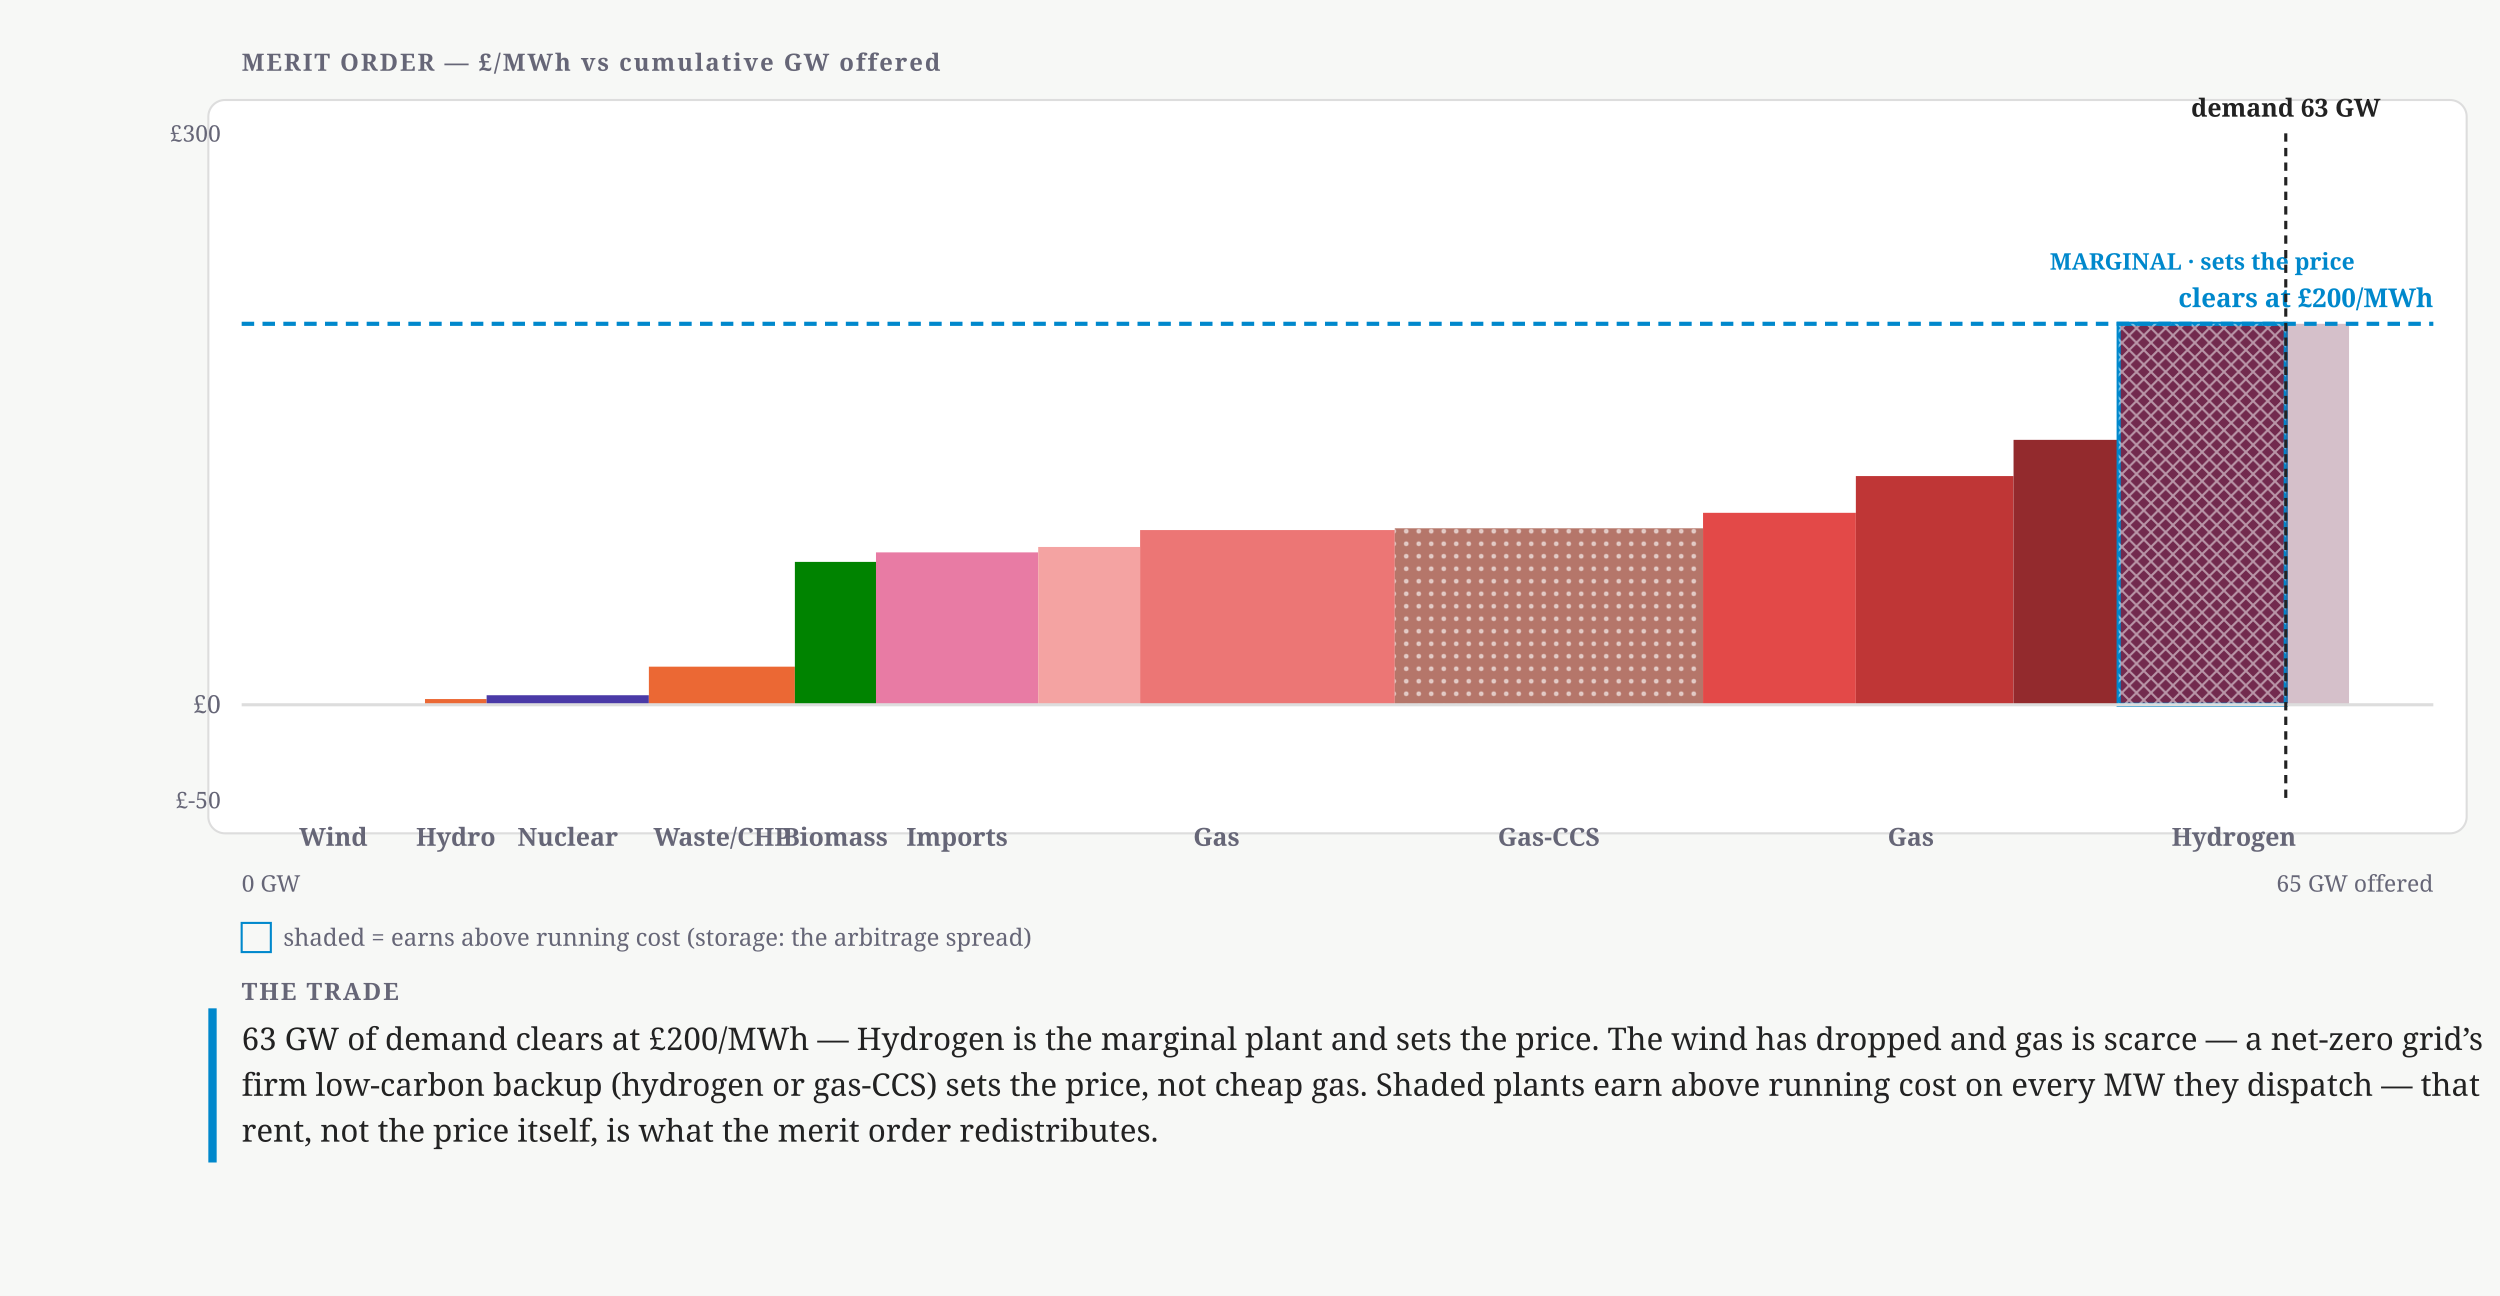
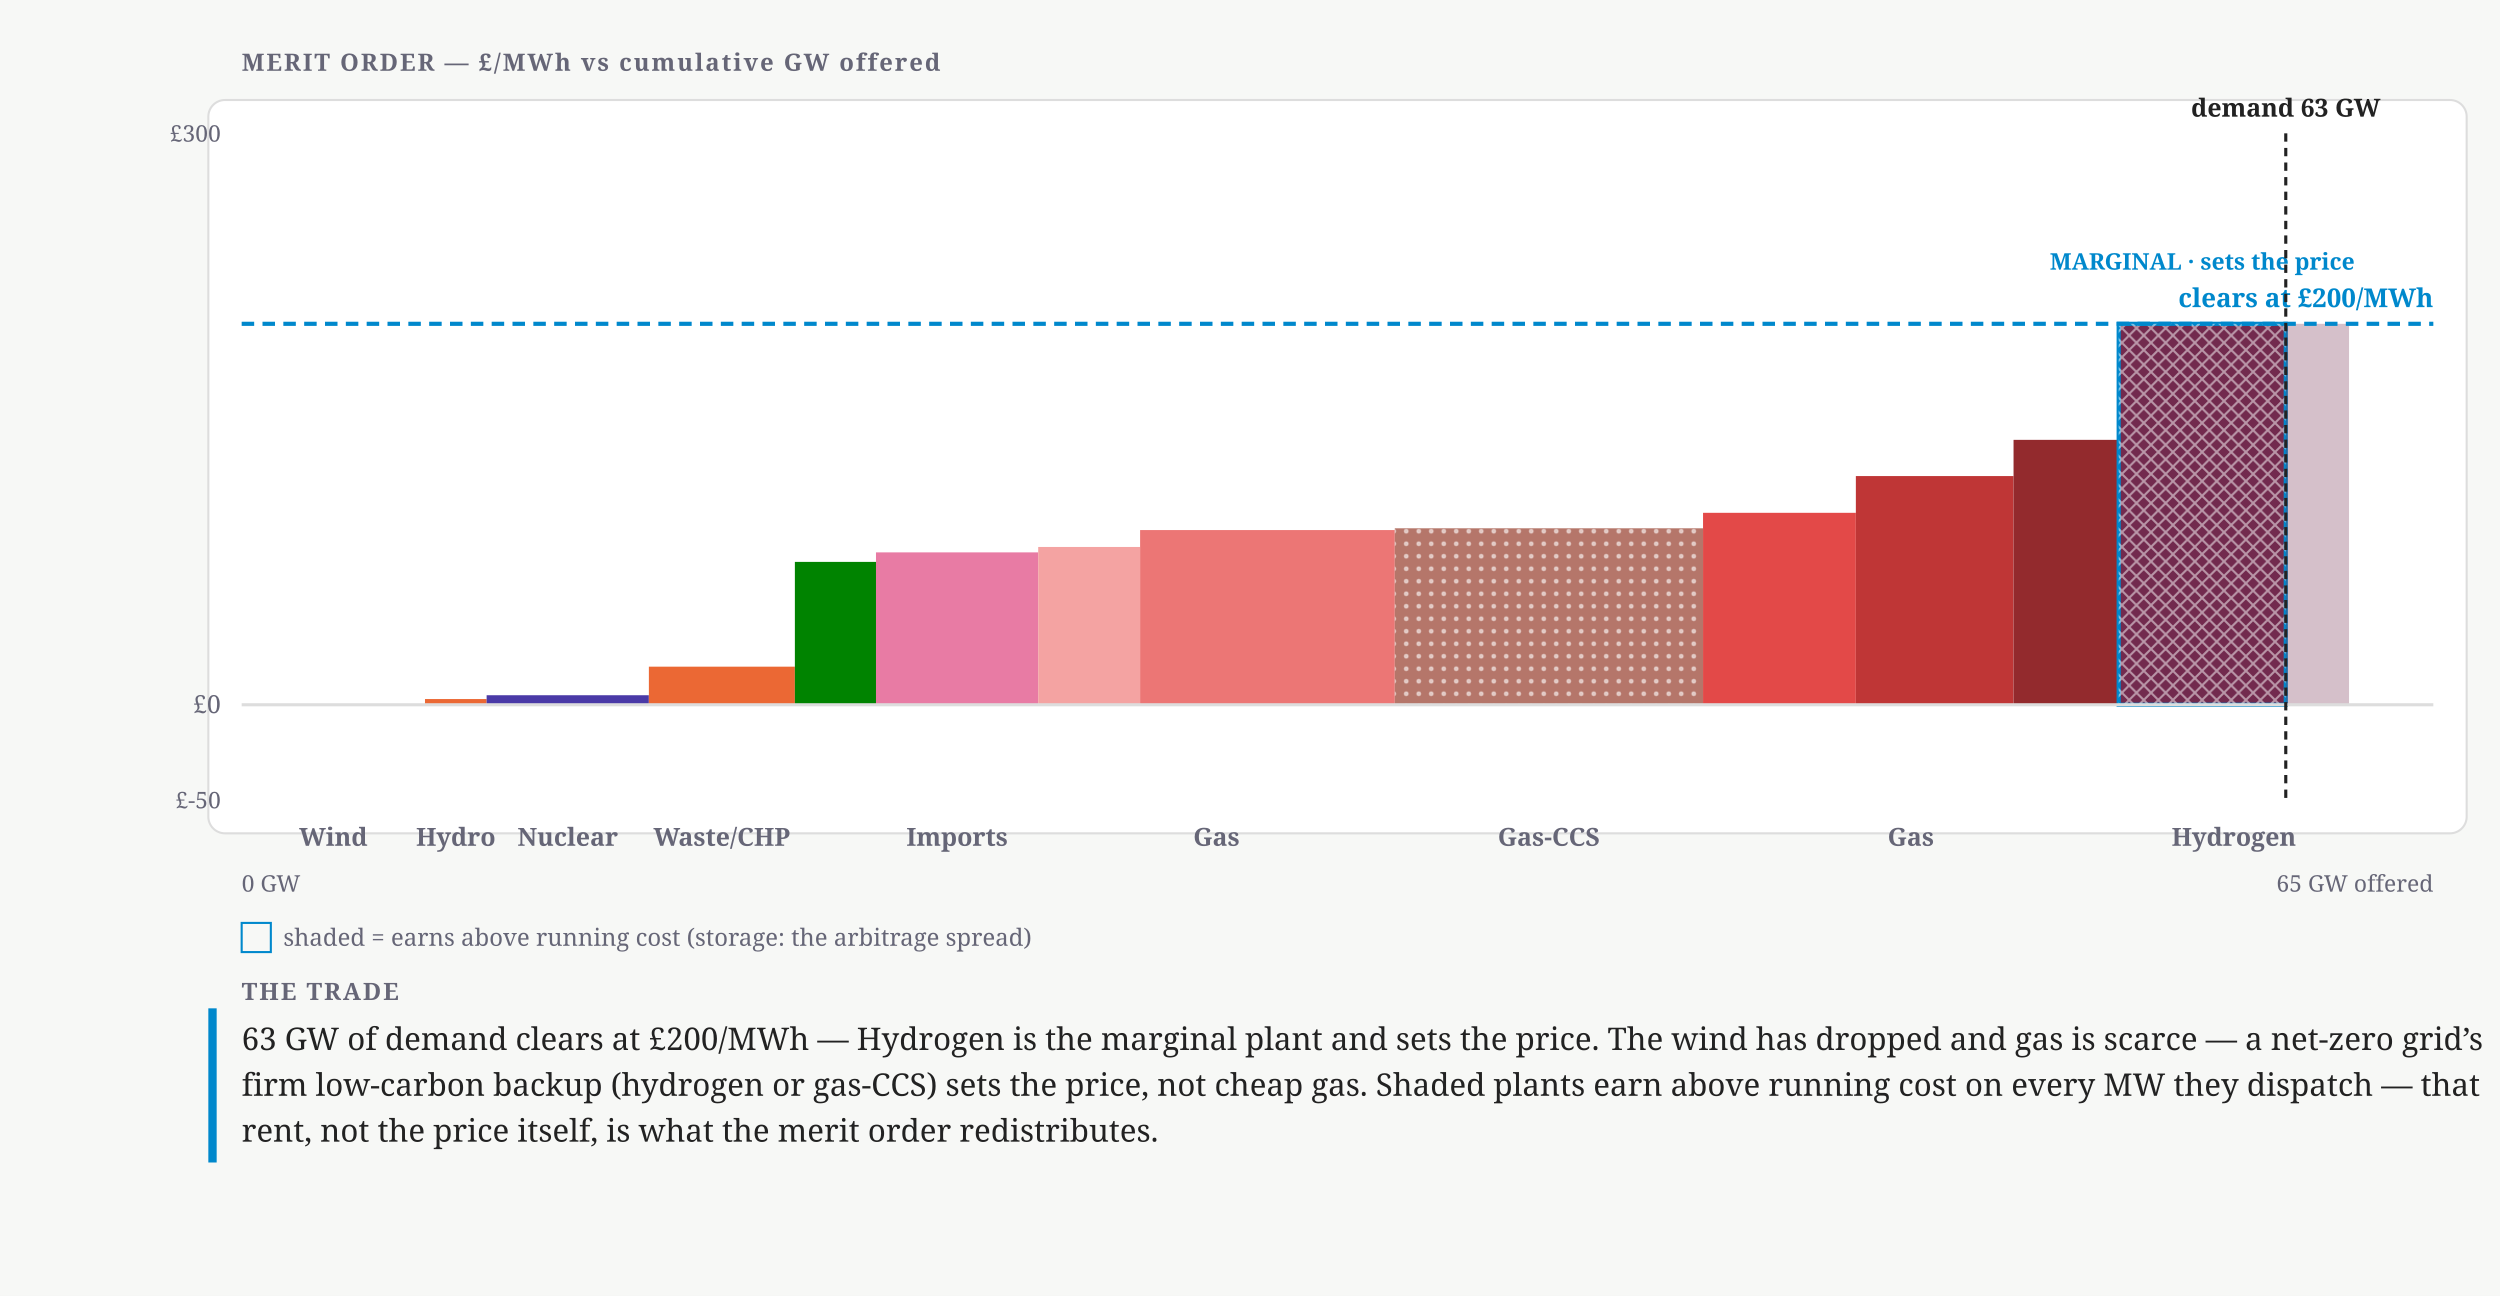
<svg xmlns="http://www.w3.org/2000/svg" width="1200" height="622" viewBox="0 0 1200 622" font-family="Charter,Georgia,serif">
  <defs>
    <pattern id="mo-hatch" width="6" height="6" patternUnits="userSpaceOnUse" patternTransform="rotate(45)">
      <line x1="0" y1="0" x2="0" y2="6" stroke="#fff" stroke-width="1.6" opacity="0.55" />
    </pattern>
    <pattern id="mo-dots" width="6" height="6" patternUnits="userSpaceOnUse">
      <circle cx="3" cy="3" r="1.15" fill="#fff" opacity="0.6" />
    </pattern>
    <pattern id="mo-cross" width="7" height="7" patternUnits="userSpaceOnUse">
      <path d="M0 0 L7 7 M7 0 L0 7" stroke="#fff" stroke-width="1" opacity="0.5" />
    </pattern>
  </defs>
  <rect width="1200" height="622" fill="#f7f8f6" />
  <text x="116" y="34" font-size="11.5" font-weight="700" letter-spacing=".08em" fill="#667">MERIT ORDER — £/MWh vs cumulative GW offered</text>
  <rect x="100" y="48" width="1084" height="352" rx="8" fill="#fff" stroke="#ddd" />
  <g data-plant="Wind">
    <rect x="116" y="338.29" width="87.99" height="0" fill="#2a78d6" />
    <rect class="rent" x="116" y="155.43" width="87.99" height="182.86" fill="none" />
  </g>
  <g data-plant="Hydro">
    <rect x="203.99" y="335.54" width="29.59" height="2.74" fill="#eb6834" />
    <rect class="rent" x="203.99" y="155.43" width="29.59" height="180.11" fill="none" />
  </g>
  <g data-plant="Nuclear">
    <rect x="233.58" y="333.71" width="77.87" height="4.57" fill="#4a3aa7" />
    <rect class="rent" x="233.58" y="155.43" width="77.87" height="178.29" fill="none" />
  </g>
  <g data-plant="Waste/CHP">
    <rect x="311.46" y="320" width="70.08" height="18.29" fill="#eb6834" />
    <rect class="rent" x="311.46" y="155.43" width="70.08" height="164.57" fill="none" />
  </g>
  <g data-plant="Biomass">
    <rect x="381.54" y="269.71" width="38.94" height="68.57" fill="#008300" />
    <rect class="rent" x="381.54" y="155.43" width="38.94" height="114.29" fill="none" />
  </g>
  <g data-plant="Imports">
    <rect x="420.47" y="265.14" width="77.87" height="73.14" fill="#e87ba4" />
    <rect class="rent" x="420.47" y="155.43" width="77.87" height="109.71" fill="none" />
  </g>
  <g data-plant="CCGT 60%">
    <rect x="498.34" y="262.54" width="48.9" height="75.74" fill="#f4a3a2" />
    <rect class="rent" x="498.34" y="155.43" width="48.9" height="107.11" fill="none" />
  </g>
  <g data-plant="CCGT 54%">
    <rect x="547.25" y="254.43" width="122.26" height="83.85" fill="#ec7675" />
    <rect class="rent" x="547.25" y="155.43" width="122.26" height="99" fill="none" />
  </g>
  <g data-plant="Gas-CCS" data-tex="ccs">
    <rect x="669.5" y="253.58" width="147.95" height="84.71" fill="#b5766a" />
    <rect x="669.5" y="253.58" width="147.95" height="84.71" fill="url(#mo-dots)" />
    <rect class="rent" x="669.5" y="155.43" width="147.95" height="98.15" fill="none" />
  </g>
  <g data-plant="CCGT 49%">
    <rect x="817.46" y="246.15" width="73.35" height="92.13" fill="#e34948" />
    <rect class="rent" x="817.46" y="155.43" width="73.35" height="90.73" fill="none" />
  </g>
  <g data-plant="OCGT 42%">
    <rect x="890.81" y="228.51" width="75.69" height="109.77" fill="#bf3636" />
    <rect class="rent" x="890.81" y="155.43" width="75.69" height="73.09" fill="none" />
  </g>
  <g data-plant="OCGT 36%">
    <rect x="966.5" y="211.13" width="50.46" height="127.15" fill="#932a2d" />
    <rect class="rent" x="966.5" y="155.43" width="50.46" height="55.7" fill="none" />
  </g>
  <g data-plant="Hydrogen" data-tex="h2">
    <rect x="1016.96" y="155.43" width="80.21" height="182.86" fill="#722a4e" stroke="#08c" stroke-width="2" />
    <rect x="1016.96" y="155.43" width="80.21" height="182.86" fill="url(#mo-cross)" />
    <rect x="1097.17" y="155.43" width="30.37" height="182.86" fill="#722a4e" opacity="0.3" />
    <text x="1057.07" y="129.43" font-size="11" font-weight="700" text-anchor="middle" fill="#08c">MARGINAL · sets the price</text>
  </g>
  <line class="zero-line" x1="116" y1="338.29" x2="1168" y2="338.29" stroke="#ddd" stroke-width="1.5" />
  <text x="106" y="342.29" font-size="12" text-anchor="end" fill="#667">£0</text>
  <text x="106" y="68" font-size="11" text-anchor="end" fill="#667">£300</text>
  <text x="106" y="388" font-size="11" text-anchor="end" fill="#667">£-50</text>
  <text x="160" y="406" font-size="12" font-weight="600" text-anchor="middle" fill="#667">Wind</text>
  <text x="218.79" y="406" font-size="12" font-weight="600" text-anchor="middle" fill="#667">Hydro</text>
  <text x="272.52" y="406" font-size="12" font-weight="600" text-anchor="middle" fill="#667">Nuclear</text>
  <text x="346.5" y="406" font-size="12" font-weight="600" text-anchor="middle" fill="#667">Waste/CHP</text>
-   <text x="401.01" y="406" font-size="12" font-weight="600" text-anchor="middle" fill="#667">Biomass</text>
  <text x="459.41" y="406" font-size="12" font-weight="600" text-anchor="middle" fill="#667">Imports</text>
  <text x="583.92" y="406" font-size="12" font-weight="600" text-anchor="middle" fill="#667">Gas</text>
  <text x="743.48" y="406" font-size="12" font-weight="600" text-anchor="middle" fill="#667">Gas-CCS</text>
  <text x="917.21" y="406" font-size="12" font-weight="600" text-anchor="middle" fill="#667">Gas</text>
  <text x="1072.25" y="406" font-size="12" font-weight="600" text-anchor="middle" fill="#667">Hydrogen</text>
  <line class="clearing-line" x1="116" y1="155.43" x2="1168" y2="155.43" stroke="#08c" stroke-width="2" stroke-dasharray="6 4" />
  <text x="1168" y="147.43" font-size="12.5" font-weight="700" text-anchor="end" fill="#08c">clears at £200/MWh</text>
  <line class="demand-line" x1="1097.17" y1="64" x2="1097.17" y2="384" stroke="#222" stroke-width="1.5" stroke-dasharray="4 3" />
  <text x="1097.17" y="56" font-size="12" font-weight="600" text-anchor="middle" fill="#222">demand 63 GW</text>
  <text x="116" y="428" font-size="11" fill="#667">0 GW</text>
  <text x="1168" y="428" font-size="11" text-anchor="end" fill="#667">65 GW offered</text>
  <rect x="116" y="443" width="14" height="14" fill="none" stroke="#08c" />
  <text x="136" y="454" font-size="11.5" fill="#667">shaded = earns above running cost (storage: the arbitrage spread)</text>
  <rect x="100" y="484" width="4" height="74" fill="#08c" />
  <text x="116" y="480" font-size="11.5" font-weight="700" letter-spacing=".08em" fill="#667">THE TRADE</text>
  <text x="116" y="504" font-size="15" fill="#222">63 GW of demand clears at £200/MWh — Hydrogen is the marginal plant and sets the price. The wind has dropped and gas is scarce — a net-zero grid’s</text>
  <text x="116" y="526" font-size="15" fill="#222">firm low-carbon backup (hydrogen or gas-CCS) sets the price, not cheap gas. Shaded plants earn above running cost on every MW they dispatch — that</text>
  <text x="116" y="548" font-size="15" fill="#222">rent, not the price itself, is what the merit order redistributes.</text>
</svg>
